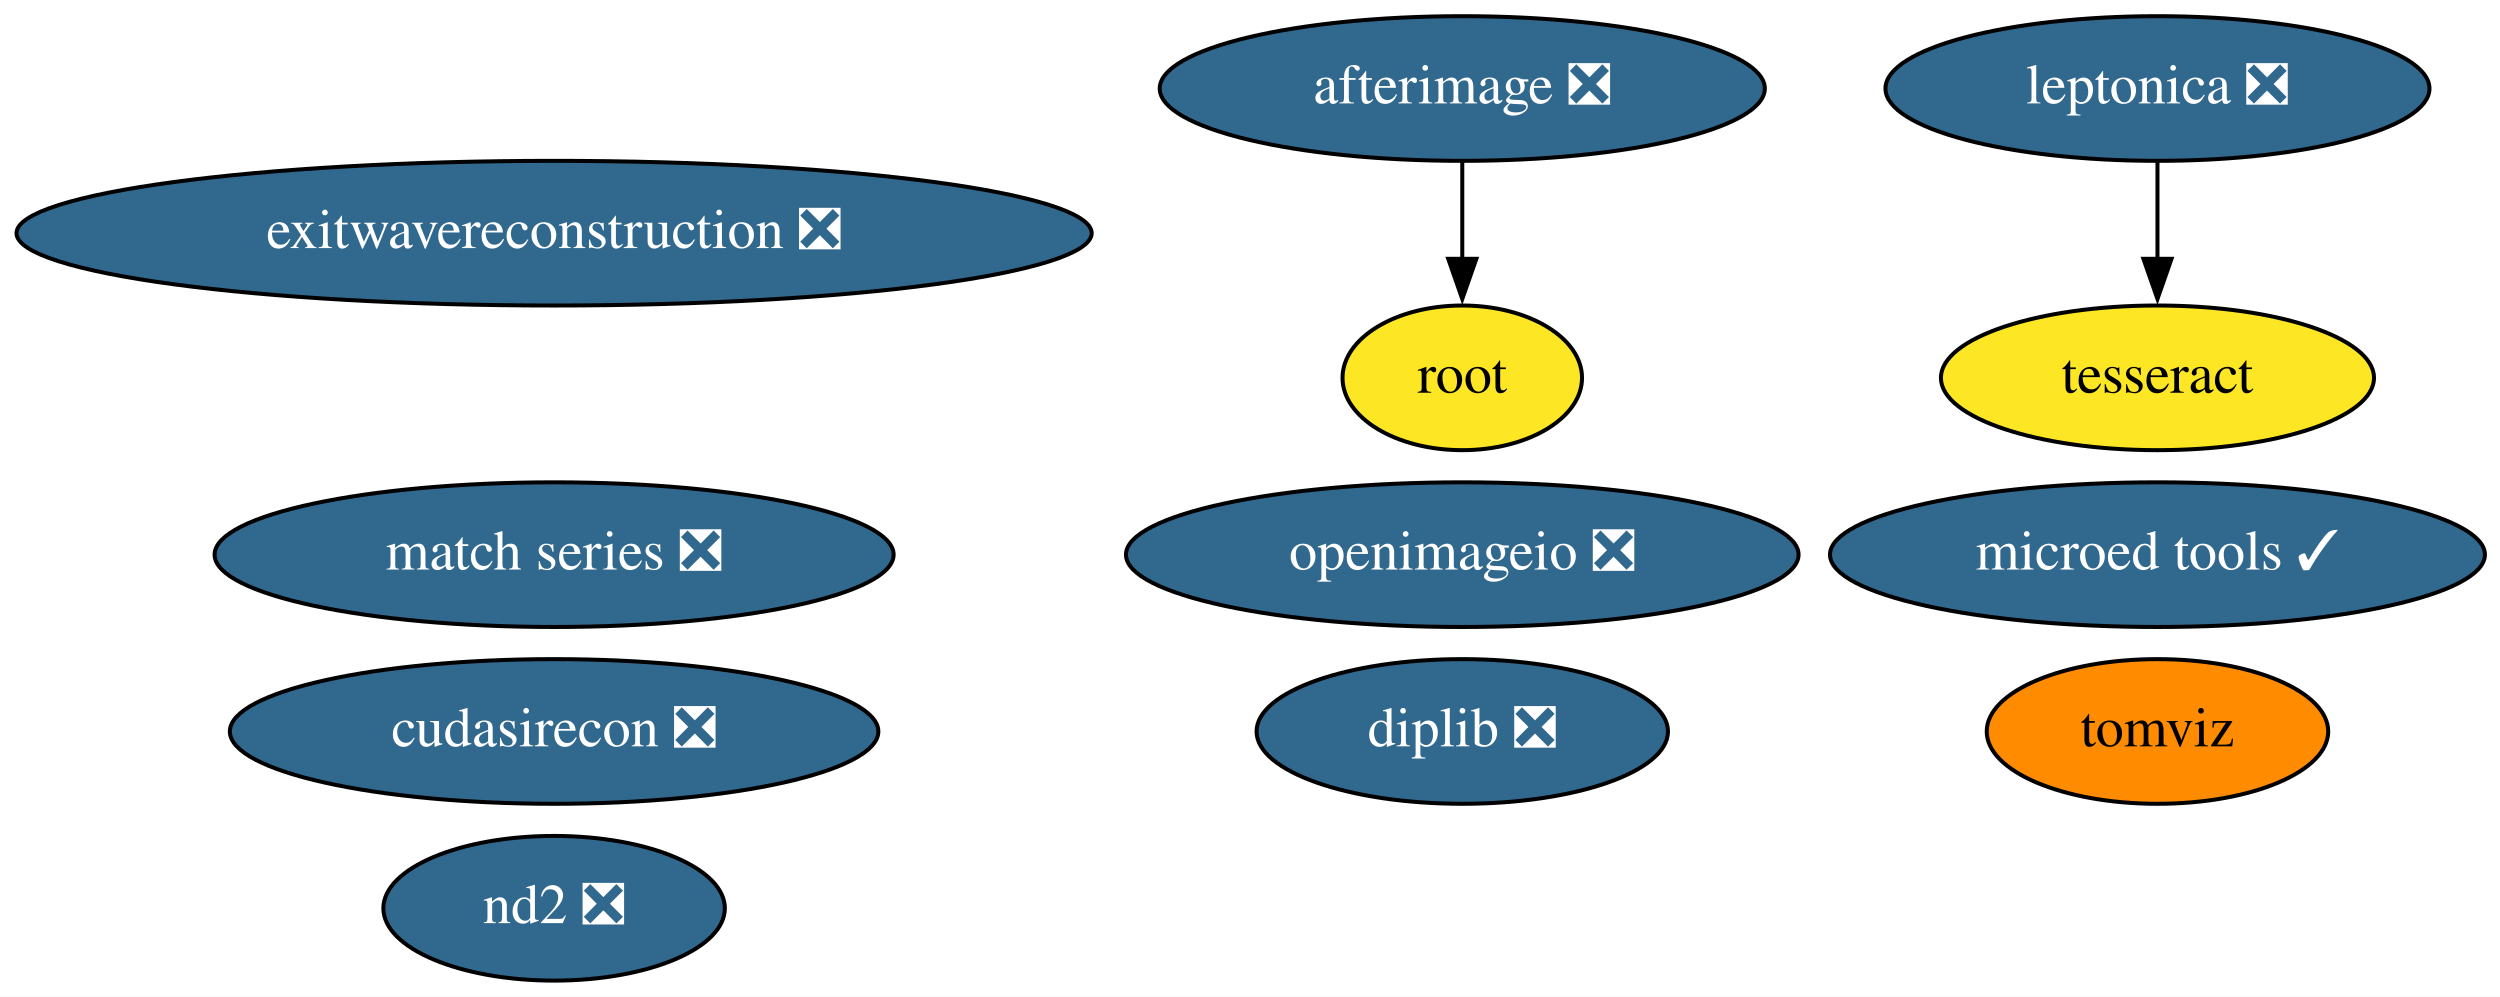
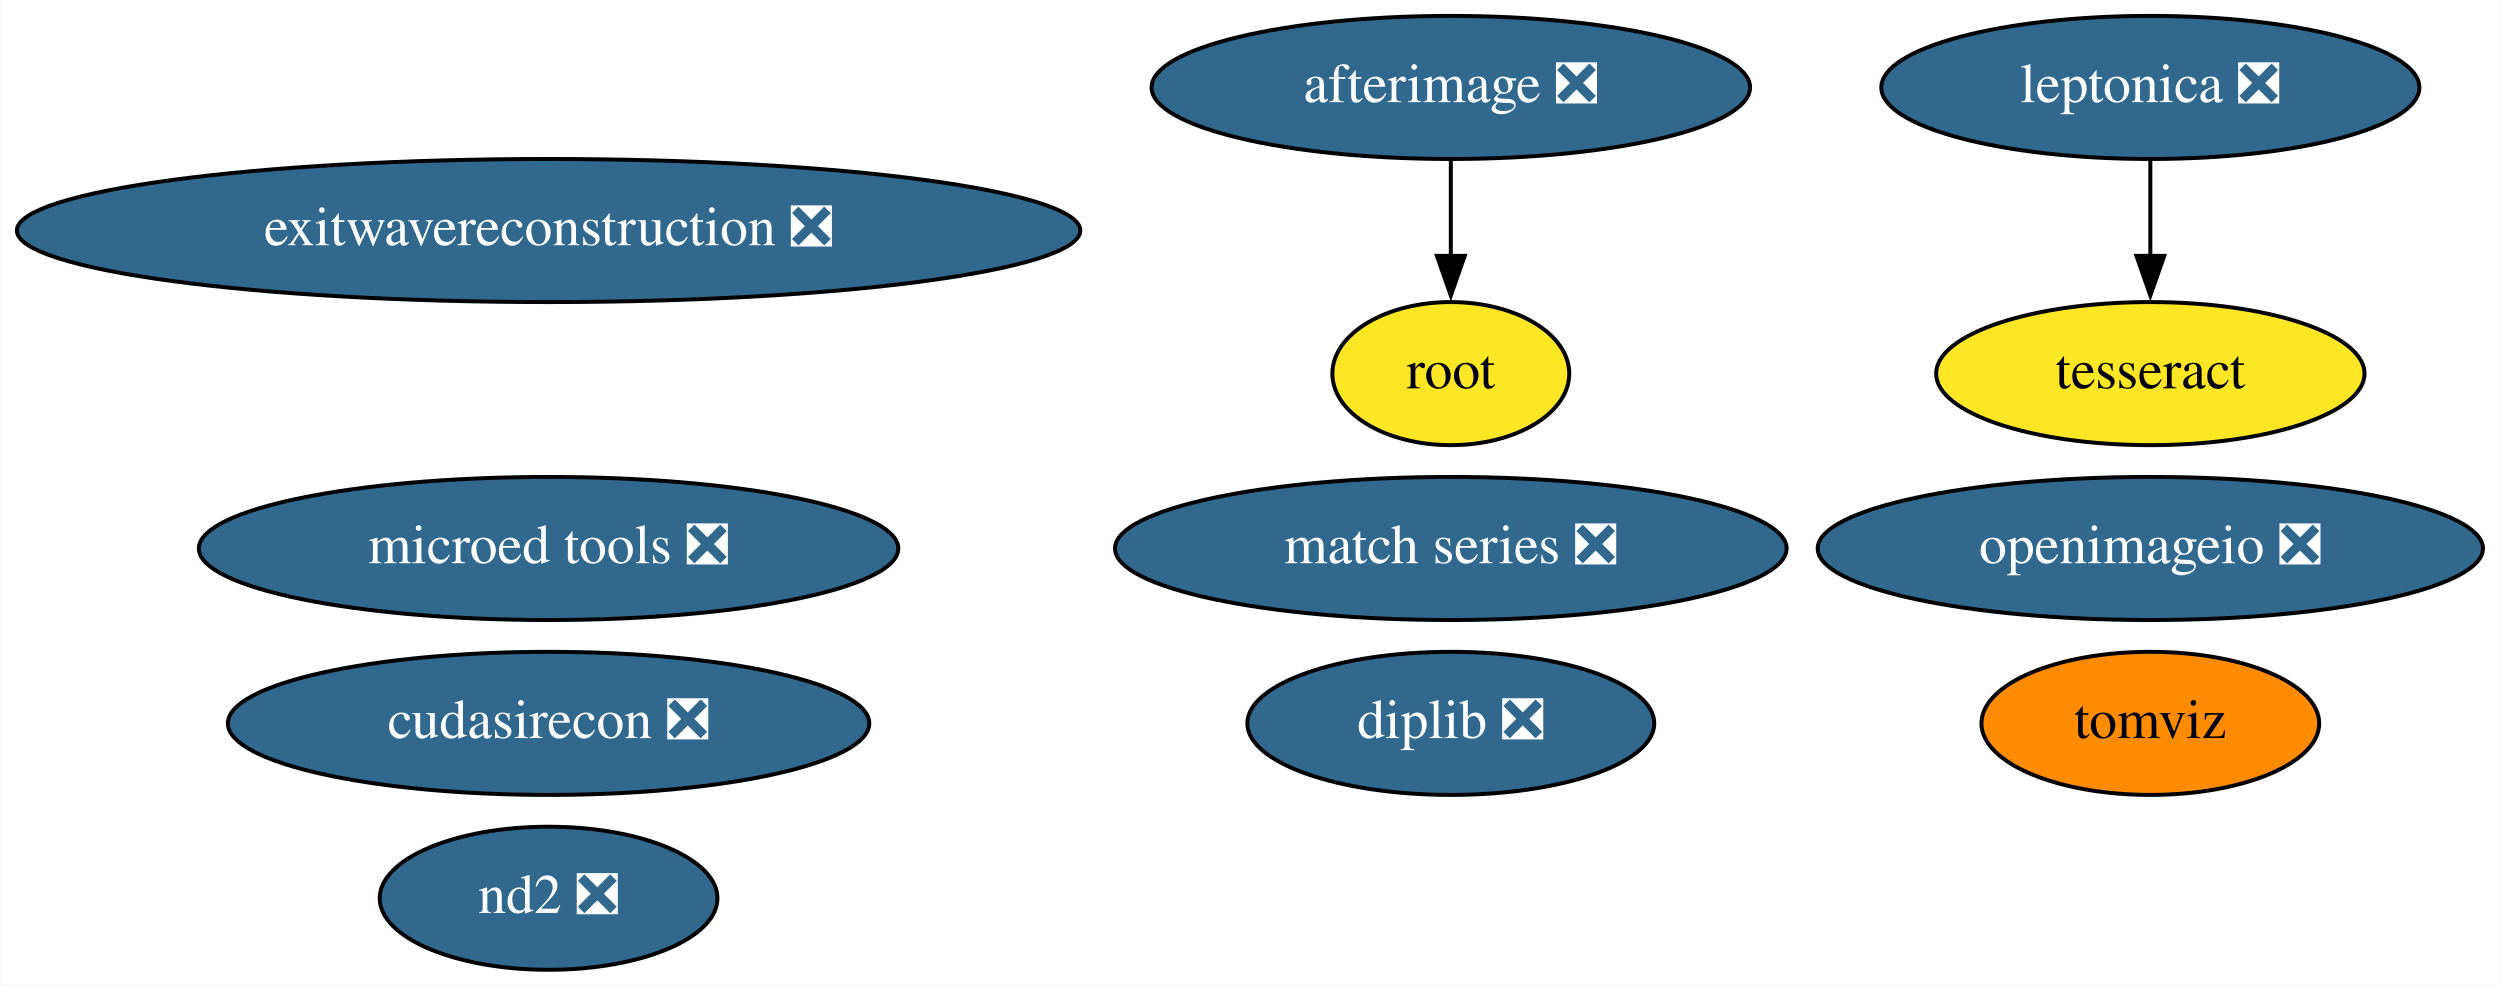
- <svg xmlns="http://www.w3.org/2000/svg" xmlns:xlink="http://www.w3.org/1999/xlink" width="622pt" height="248pt" viewBox="0.00 0.00 622.13 248.00">
+ <svg xmlns="http://www.w3.org/2000/svg" xmlns:xlink="http://www.w3.org/1999/xlink" width="629pt" height="248pt" viewBox="0.00 0.00 628.73 248.00">
  <g id="graph0" class="graph" transform="scale(1 1) rotate(0) translate(4 244)">
-     <polygon fill="white" stroke="none" points="-4,4 -4,-244 618.13,-244 618.13,4 -4,4" />
+     <polygon fill="white" stroke="none" points="-4,4 -4,-244 624.73,-244 624.73,4 -4,4" />
    <g id="node1" class="node">
      <g id="a_node1">
        <a xlink:href="https://github.com/conda-forge/leptonica-feedstock/pull/40" xlink:title="leptonica ❎">
-           <ellipse fill="#31688e" stroke="black" cx="532.89" cy="-222" rx="67.69" ry="18" />
-           <text text-anchor="middle" x="532.89" y="-218.3" font-family="Times,serif" font-size="14.00" fill="white">leptonica ❎</text>
+           <ellipse fill="#31688e" stroke="black" cx="536.89" cy="-222" rx="67.69" ry="18" />
+           <text text-anchor="middle" x="536.89" y="-218.3" font-family="Times,serif" font-size="14.00" fill="white">leptonica ❎</text>
        </a>
      </g>
    </g>
    <g id="node2" class="node">
      <g id="a_node2">
        <a xlink:href="https://github.com/conda-forge/tesseract-feedstock" xlink:title="tesseract">
-           <ellipse fill="#fde725" stroke="black" cx="532.89" cy="-150" rx="53.89" ry="18" />
-           <text text-anchor="middle" x="532.89" y="-146.3" font-family="Times,serif" font-size="14.00">tesseract</text>
+           <ellipse fill="#fde725" stroke="black" cx="536.89" cy="-150" rx="53.89" ry="18" />
+           <text text-anchor="middle" x="536.89" y="-146.3" font-family="Times,serif" font-size="14.00">tesseract</text>
        </a>
      </g>
    </g>
    <g id="edge1" class="edge">
-       <path fill="none" stroke="black" d="M532.89,-203.7C532.89,-196.41 532.89,-187.73 532.89,-179.54" />
-       <polygon fill="black" stroke="black" points="536.39,-179.62 532.89,-169.62 529.39,-179.62 536.39,-179.62" />
+       <path fill="none" stroke="black" d="M536.89,-203.7C536.89,-196.41 536.89,-187.73 536.89,-179.54" />
+       <polygon fill="black" stroke="black" points="540.39,-179.62 536.89,-169.62 533.39,-179.62 540.39,-179.62" />
    </g>
    <g id="node3" class="node">
      <g id="a_node3">
        <a xlink:href="https://github.com/conda-forge/afterimage-feedstock/pull/13" xlink:title="afterimage ❎">
-           <ellipse fill="#31688e" stroke="black" cx="359.89" cy="-222" rx="75.29" ry="18" />
-           <text text-anchor="middle" x="359.89" y="-218.3" font-family="Times,serif" font-size="14.00" fill="white">afterimage ❎</text>
+           <ellipse fill="#31688e" stroke="black" cx="360.89" cy="-222" rx="75.29" ry="18" />
+           <text text-anchor="middle" x="360.89" y="-218.3" font-family="Times,serif" font-size="14.00" fill="white">afterimage ❎</text>
        </a>
      </g>
    </g>
    <g id="node4" class="node">
      <g id="a_node4">
        <a xlink:href="https://github.com/conda-forge/root-feedstock" xlink:title="root">
-           <ellipse fill="#fde725" stroke="black" cx="359.89" cy="-150" rx="29.8" ry="18" />
-           <text text-anchor="middle" x="359.89" y="-146.3" font-family="Times,serif" font-size="14.00">root</text>
+           <ellipse fill="#fde725" stroke="black" cx="360.89" cy="-150" rx="29.8" ry="18" />
+           <text text-anchor="middle" x="360.89" y="-146.3" font-family="Times,serif" font-size="14.00">root</text>
        </a>
      </g>
    </g>
    <g id="edge2" class="edge">
-       <path fill="none" stroke="black" d="M359.89,-203.7C359.89,-196.41 359.89,-187.73 359.89,-179.54" />
-       <polygon fill="black" stroke="black" points="363.39,-179.62 359.89,-169.62 356.39,-179.62 363.39,-179.62" />
+       <path fill="none" stroke="black" d="M360.89,-203.7C360.89,-196.41 360.89,-187.73 360.89,-179.54" />
+       <polygon fill="black" stroke="black" points="364.39,-179.62 360.89,-169.62 357.39,-179.62 364.39,-179.62" />
    </g>
    <g id="node5" class="node">
      <g id="a_node5">
        <a xlink:href="https://github.com/conda-forge/openimageio-feedstock/pull/72" xlink:title="openimageio ❎">
-           <ellipse fill="#31688e" stroke="black" cx="359.89" cy="-106" rx="83.69" ry="18" />
-           <text text-anchor="middle" x="359.89" y="-102.3" font-family="Times,serif" font-size="14.00" fill="white">openimageio ❎</text>
+           <ellipse fill="#31688e" stroke="black" cx="536.89" cy="-106" rx="83.69" ry="18" />
+           <text text-anchor="middle" x="536.89" y="-102.3" font-family="Times,serif" font-size="14.00" fill="white">openimageio ❎</text>
        </a>
      </g>
    </g>
    <g id="node6" class="node">
      <g id="a_node6">
        <a xlink:href="https://github.com/conda-forge/match-series-feedstock/pull/18" xlink:title="match series ❎">
-           <ellipse fill="#31688e" stroke="black" cx="133.89" cy="-106" rx="84.49" ry="18" />
-           <text text-anchor="middle" x="133.89" y="-102.3" font-family="Times,serif" font-size="14.00" fill="white">match series ❎</text>
+           <ellipse fill="#31688e" stroke="black" cx="360.89" cy="-106" rx="84.49" ry="18" />
+           <text text-anchor="middle" x="360.89" y="-102.3" font-family="Times,serif" font-size="14.00" fill="white">match series ❎</text>
        </a>
      </g>
    </g>
    <g id="node7" class="node">
      <g id="a_node7">
        <a xlink:href="https://github.com/conda-forge/exitwavereconstruction-feedstock/pull/4" xlink:title="exitwavereconstruction ❎">
          <ellipse fill="#31688e" stroke="black" cx="133.89" cy="-186" rx="133.78" ry="18" />
          <text text-anchor="middle" x="133.89" y="-182.3" font-family="Times,serif" font-size="14.00" fill="white">exitwavereconstruction ❎</text>
        </a>
      </g>
    </g>
    <g id="node8" class="node">
      <g id="a_node8">
        <a xlink:href="https://github.com/conda-forge/tomviz-feedstock" xlink:title="tomviz">
-           <ellipse fill="#ff8c00" stroke="black" cx="532.89" cy="-62" rx="42.49" ry="18" />
-           <text text-anchor="middle" x="532.89" y="-58.3" font-family="Times,serif" font-size="14.00">tomviz</text>
+           <ellipse fill="#ff8c00" stroke="black" cx="536.89" cy="-62" rx="42.49" ry="18" />
+           <text text-anchor="middle" x="536.89" y="-58.3" font-family="Times,serif" font-size="14.00">tomviz</text>
        </a>
      </g>
    </g>
    <g id="node9" class="node">
      <g id="a_node9">
        <a xlink:href="https://github.com/conda-forge/cudasirecon-feedstock/pull/15" xlink:title="cudasirecon ❎">
          <ellipse fill="#31688e" stroke="black" cx="133.89" cy="-62" rx="80.69" ry="18" />
          <text text-anchor="middle" x="133.89" y="-58.3" font-family="Times,serif" font-size="14.00" fill="white">cudasirecon ❎</text>
        </a>
      </g>
    </g>
    <g id="node10" class="node">
      <g id="a_node10">
        <a xlink:href="https://github.com/conda-forge/nd2-feedstock/pull/19" xlink:title="nd2 ❎">
          <ellipse fill="#31688e" stroke="black" cx="133.89" cy="-18" rx="42.49" ry="18" />
          <text text-anchor="middle" x="133.89" y="-14.3" font-family="Times,serif" font-size="14.00" fill="white">nd2 ❎</text>
        </a>
      </g>
    </g>
    <g id="node11" class="node">
      <g id="a_node11">
-         <a xlink:href="https://github.com/conda-forge/microed-tools-feedstock/pull/9" xlink:title="microed tools ✓">
-           <ellipse fill="#31688e" stroke="black" cx="532.89" cy="-106" rx="81.49" ry="18" />
-           <text text-anchor="middle" x="532.89" y="-102.3" font-family="Times,serif" font-size="14.00" fill="white">microed tools ✓</text>
+         <a xlink:href="https://github.com/conda-forge/microed-tools-feedstock/pull/9" xlink:title="microed tools ❎">
+           <ellipse fill="#31688e" stroke="black" cx="133.89" cy="-106" rx="87.99" ry="18" />
+           <text text-anchor="middle" x="133.89" y="-102.3" font-family="Times,serif" font-size="14.00" fill="white">microed tools ❎</text>
        </a>
      </g>
    </g>
    <g id="node12" class="node">
      <g id="a_node12">
        <a xlink:href="https://github.com/conda-forge/diplib-feedstock/pull/5" xlink:title="diplib ❎">
-           <ellipse fill="#31688e" stroke="black" cx="359.89" cy="-62" rx="51.19" ry="18" />
-           <text text-anchor="middle" x="359.89" y="-58.3" font-family="Times,serif" font-size="14.00" fill="white">diplib ❎</text>
+           <ellipse fill="#31688e" stroke="black" cx="360.89" cy="-62" rx="51.19" ry="18" />
+           <text text-anchor="middle" x="360.89" y="-58.3" font-family="Times,serif" font-size="14.00" fill="white">diplib ❎</text>
        </a>
      </g>
    </g>
  </g>
</svg>
